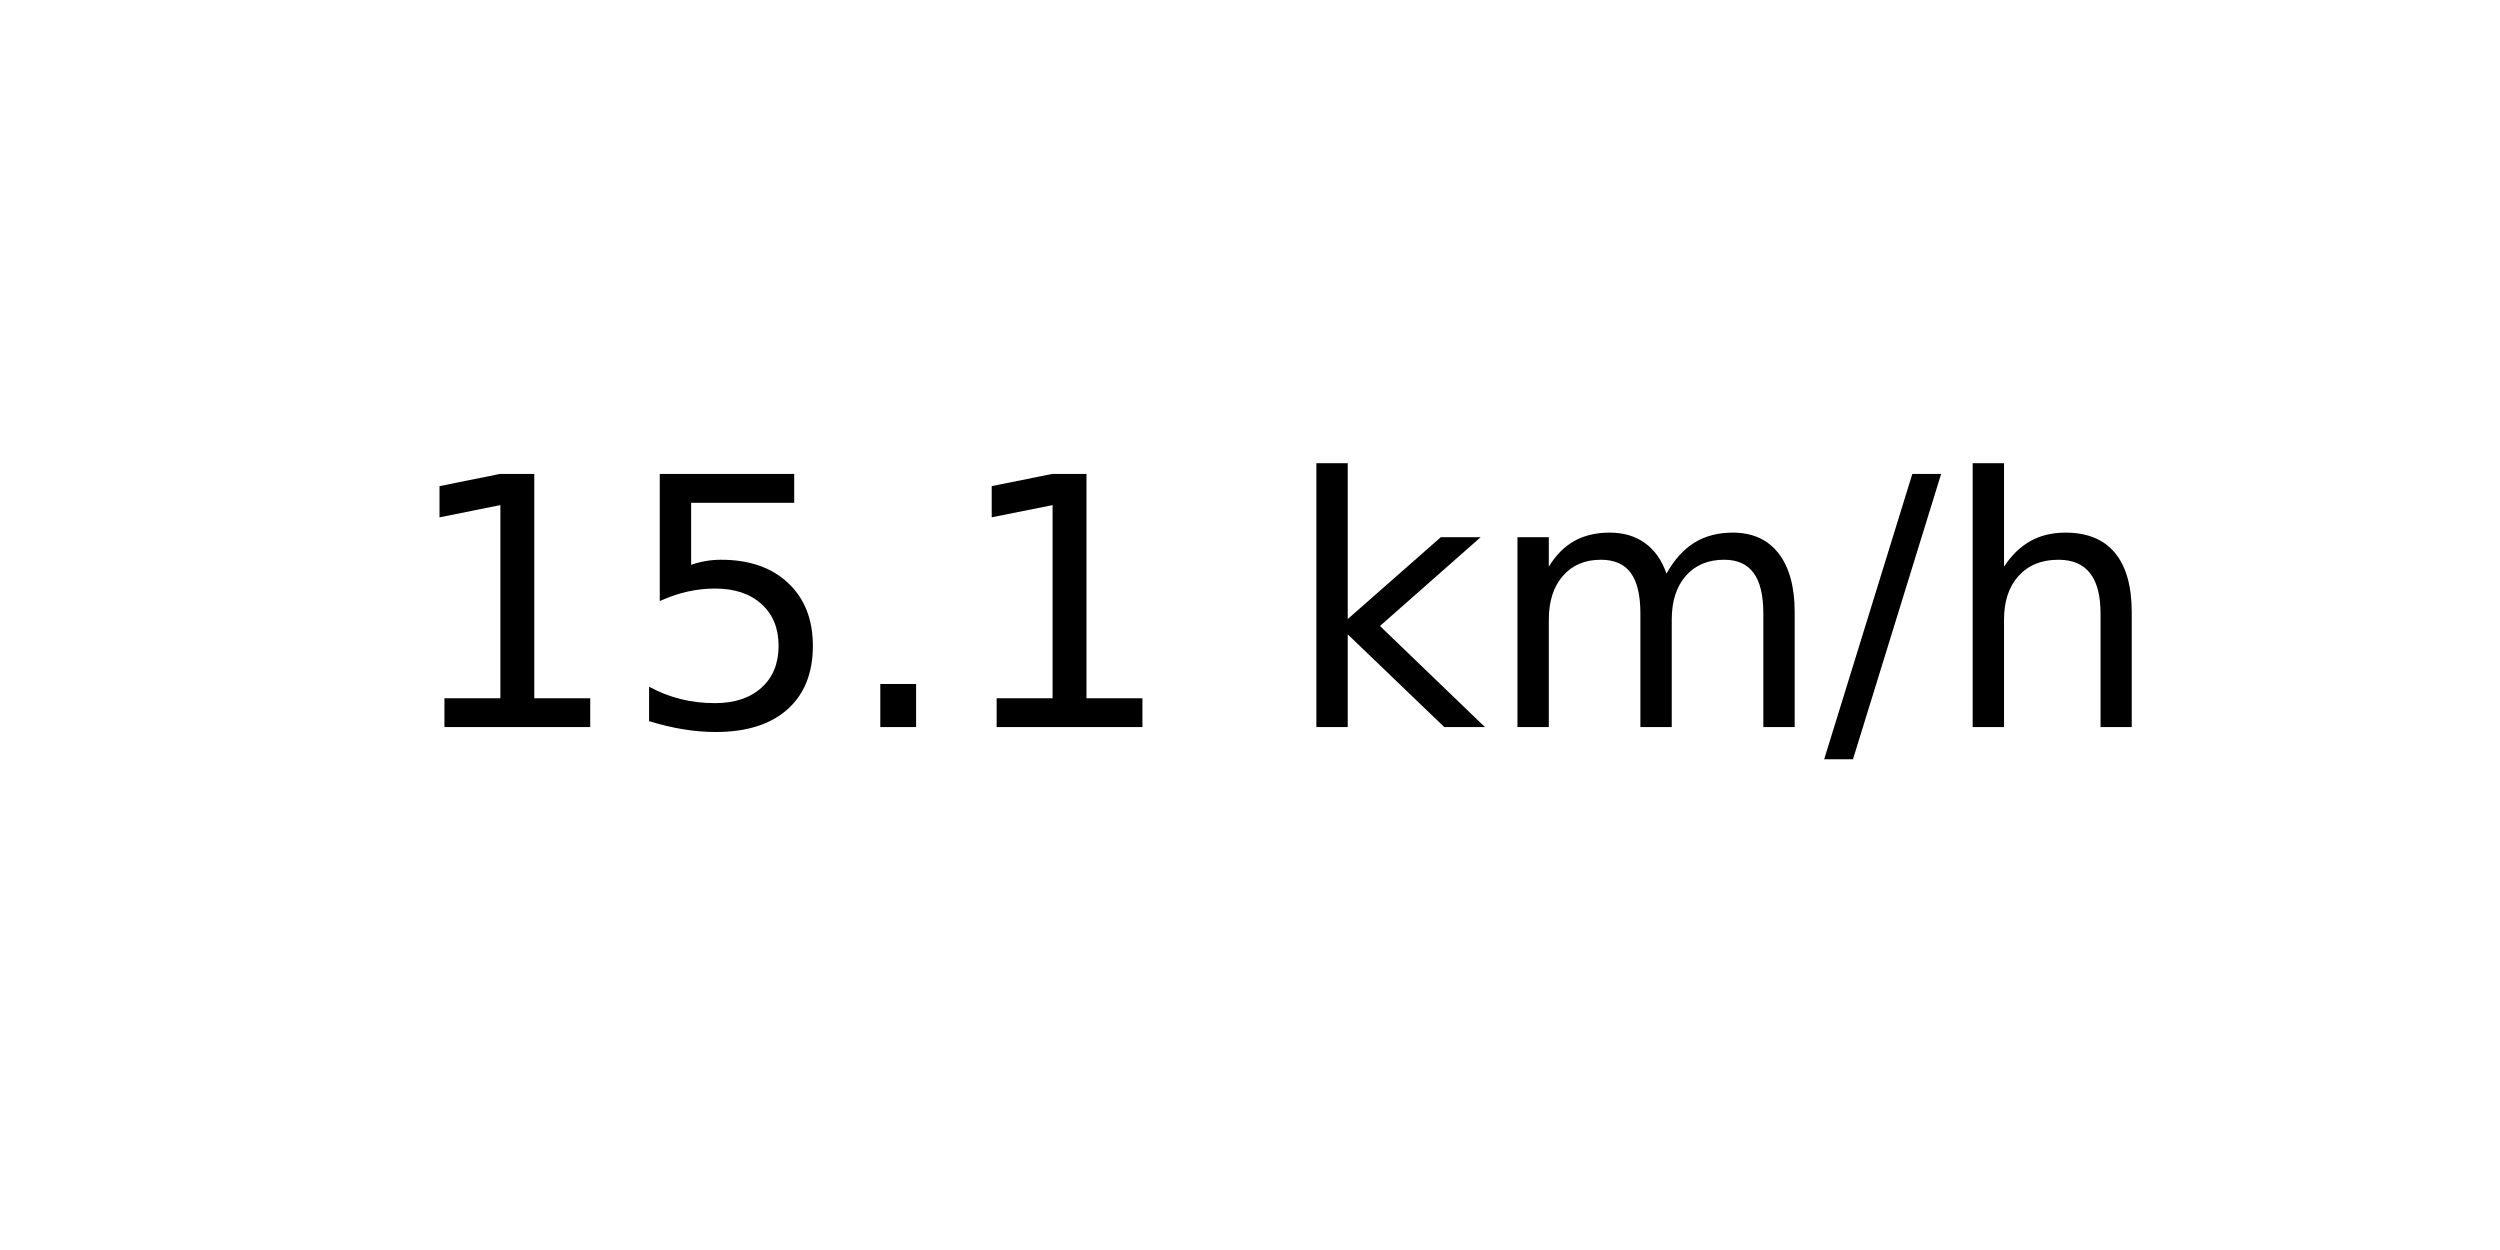
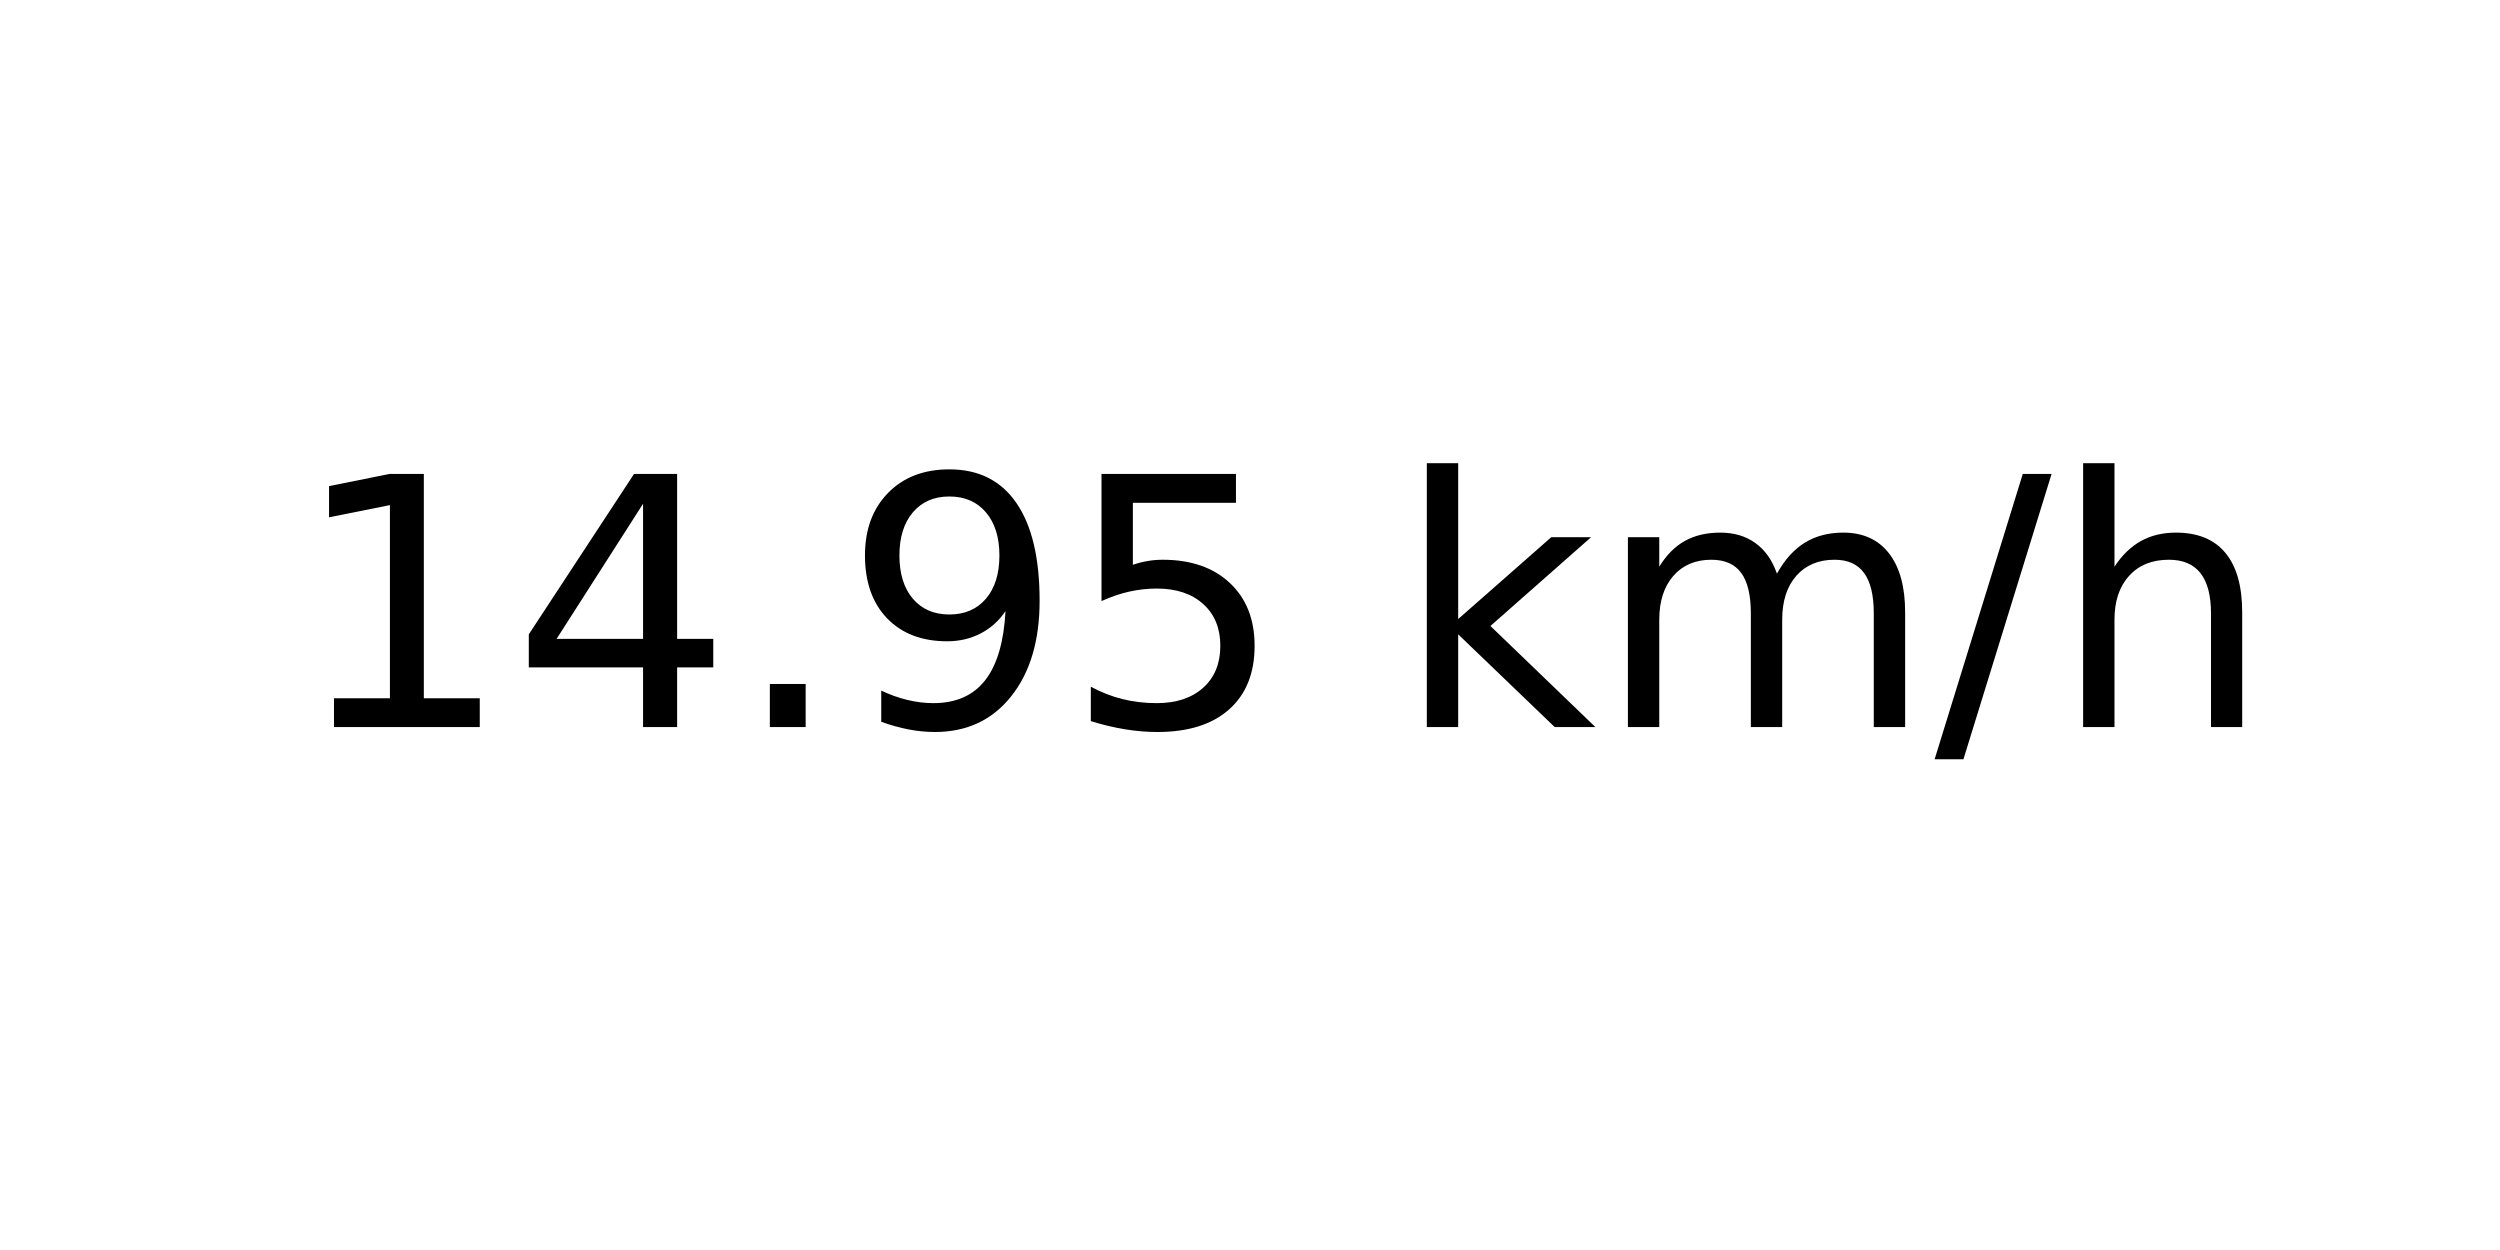
<svg xmlns="http://www.w3.org/2000/svg" xmlns:xlink="http://www.w3.org/1999/xlink" width="72pt" height="36pt" viewBox="0 0 72 36" version="1.1">
  <defs>
    <style type="text/css">*{stroke-linejoin: round; stroke-linecap: butt}</style>
  </defs>
  <g id="figure_1">
    <g id="axes_1">
      <g id="text_1">
-         <g transform="translate(11.55937 20.93937) scale(0.1 -0.1)">
+         <g transform="translate(8.378125 20.93937) scale(0.1 -0.1)">
          <defs>
            <path id="DejaVuSans-31" d="M 794 531  L 1825 531  L 1825 4091  L 703 3866  L 703 4441  L 1819 4666  L 2450 4666  L 2450 531  L 3481 531  L 3481 0  L 794 0  L 794 531  z " transform="scale(0.015625)" />
+             <path id="DejaVuSans-34" d="M 2419 4116  L 825 1625  L 2419 1625  L 2419 4116  z M 2253 4666  L 3047 4666  L 3047 1625  L 3713 1625  L 3713 1100  L 3047 1100  L 3047 0  L 2419 0  L 2419 1100  L 313 1100  L 313 1709  L 2253 4666  z " transform="scale(0.015625)" />
+             <path id="DejaVuSans-2e" d="M 684 794  L 1344 794  L 1344 0  L 684 0  L 684 794  z " transform="scale(0.015625)" />
+             <path id="DejaVuSans-39" d="M 703 97  L 703 672  Q 941 559 1184 500  Q 1428 441 1663 441  Q 2288 441 2617 861  Q 2947 1281 2994 2138  Q 2813 1869 2534 1725  Q 2256 1581 1919 1581  Q 1219 1581 811 2004  Q 403 2428 403 3163  Q 403 3881 828 4315  Q 1253 4750 1959 4750  Q 2769 4750 3195 4129  Q 3622 3509 3622 2328  Q 3622 1225 3098 567  Q 2575 -91 1691 -91  Q 1453 -91 1209 -44  Q 966 3 703 97  z M 1959 2075  Q 2384 2075 2632 2365  Q 2881 2656 2881 3163  Q 2881 3666 2632 3958  Q 2384 4250 1959 4250  Q 1534 4250 1286 3958  Q 1038 3666 1038 3163  Q 1038 2656 1286 2365  Q 1534 2075 1959 2075  z " transform="scale(0.015625)" />
            <path id="DejaVuSans-35" d="M 691 4666  L 3169 4666  L 3169 4134  L 1269 4134  L 1269 2991  Q 1406 3038 1543 3061  Q 1681 3084 1819 3084  Q 2600 3084 3056 2656  Q 3513 2228 3513 1497  Q 3513 744 3044 326  Q 2575 -91 1722 -91  Q 1428 -91 1123 -41  Q 819 9 494 109  L 494 744  Q 775 591 1075 516  Q 1375 441 1709 441  Q 2250 441 2565 725  Q 2881 1009 2881 1497  Q 2881 1984 2565 2268  Q 2250 2553 1709 2553  Q 1456 2553 1204 2497  Q 953 2441 691 2322  L 691 4666  z " transform="scale(0.015625)" />
-             <path id="DejaVuSans-2e" d="M 684 794  L 1344 794  L 1344 0  L 684 0  L 684 794  z " transform="scale(0.015625)" />
            <path id="DejaVuSans-20" transform="scale(0.015625)" />
            <path id="DejaVuSans-6b" d="M 581 4863  L 1159 4863  L 1159 1991  L 2875 3500  L 3609 3500  L 1753 1863  L 3688 0  L 2938 0  L 1159 1709  L 1159 0  L 581 0  L 581 4863  z " transform="scale(0.015625)" />
            <path id="DejaVuSans-6d" d="M 3328 2828  Q 3544 3216 3844 3400  Q 4144 3584 4550 3584  Q 5097 3584 5394 3201  Q 5691 2819 5691 2113  L 5691 0  L 5113 0  L 5113 2094  Q 5113 2597 4934 2840  Q 4756 3084 4391 3084  Q 3944 3084 3684 2787  Q 3425 2491 3425 1978  L 3425 0  L 2847 0  L 2847 2094  Q 2847 2600 2669 2842  Q 2491 3084 2119 3084  Q 1678 3084 1418 2786  Q 1159 2488 1159 1978  L 1159 0  L 581 0  L 581 3500  L 1159 3500  L 1159 2956  Q 1356 3278 1631 3431  Q 1906 3584 2284 3584  Q 2666 3584 2933 3390  Q 3200 3197 3328 2828  z " transform="scale(0.015625)" />
            <path id="DejaVuSans-2f" d="M 1625 4666  L 2156 4666  L 531 -594  L 0 -594  L 1625 4666  z " transform="scale(0.015625)" />
            <path id="DejaVuSans-68" d="M 3513 2113  L 3513 0  L 2938 0  L 2938 2094  Q 2938 2591 2744 2837  Q 2550 3084 2163 3084  Q 1697 3084 1428 2787  Q 1159 2491 1159 1978  L 1159 0  L 581 0  L 581 4863  L 1159 4863  L 1159 2956  Q 1366 3272 1645 3428  Q 1925 3584 2291 3584  Q 2894 3584 3203 3211  Q 3513 2838 3513 2113  z " transform="scale(0.015625)" />
          </defs>
          <use xlink:href="#DejaVuSans-31" />
-           <use xlink:href="#DejaVuSans-35" x="63.623" />
+           <use xlink:href="#DejaVuSans-34" x="63.623" />
          <use xlink:href="#DejaVuSans-2e" x="127.246" />
-           <use xlink:href="#DejaVuSans-31" x="159.033" />
-           <use xlink:href="#DejaVuSans-20" x="222.656" />
-           <use xlink:href="#DejaVuSans-6b" x="254.443" />
-           <use xlink:href="#DejaVuSans-6d" x="312.354" />
-           <use xlink:href="#DejaVuSans-2f" x="409.766" />
-           <use xlink:href="#DejaVuSans-68" x="443.457" />
+           <use xlink:href="#DejaVuSans-39" x="159.033" />
+           <use xlink:href="#DejaVuSans-35" x="222.656" />
+           <use xlink:href="#DejaVuSans-20" x="286.279" />
+           <use xlink:href="#DejaVuSans-6b" x="318.066" />
+           <use xlink:href="#DejaVuSans-6d" x="375.977" />
+           <use xlink:href="#DejaVuSans-2f" x="473.389" />
+           <use xlink:href="#DejaVuSans-68" x="507.08" />
        </g>
      </g>
    </g>
  </g>
</svg>
